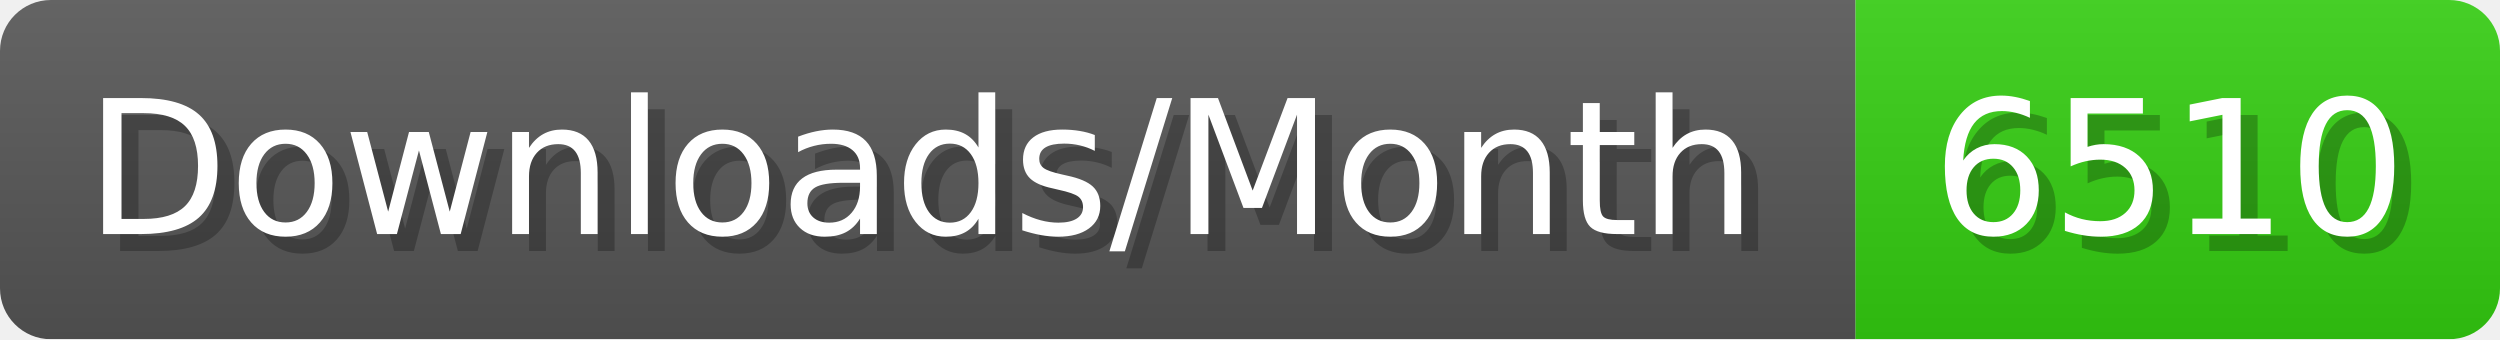
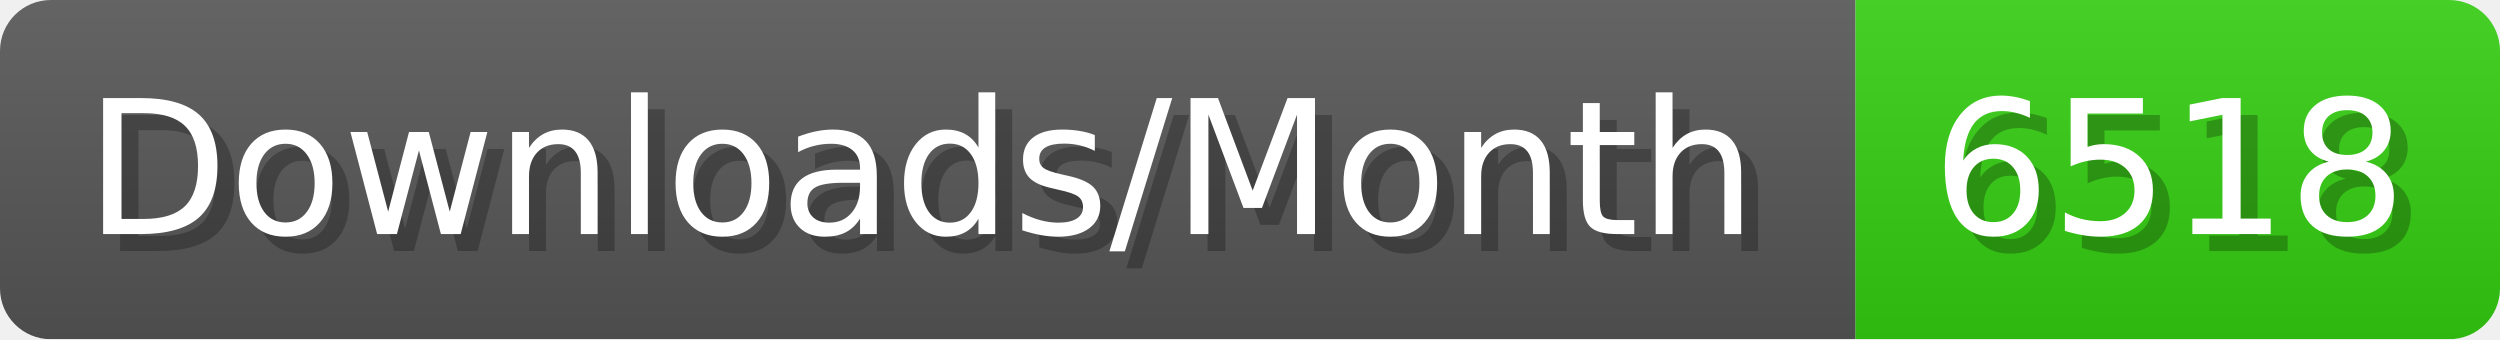
- <svg xmlns="http://www.w3.org/2000/svg" width="147.4" height="20" viewBox="0 0 1474 200" role="img" aria-label="Downloads/Month: 6510">
+ <svg xmlns="http://www.w3.org/2000/svg" width="147.4" height="20" viewBox="0 0 1474 200" role="img" aria-label="Downloads/Month: 6518">
  <linearGradient id="YlXUI" x2="0" y2="100%">
    <stop offset="0" stop-opacity=".1" stop-color="#EEE" />
    <stop offset="1" stop-opacity=".1" />
  </linearGradient>
  <mask id="JHhop">
    <rect width="1474" height="200" rx="30" fill="#FFF" />
  </mask>
  <g mask="url(#JHhop)">
    <rect width="1094" height="200" fill="#555" />
    <rect width="380" height="200" fill="#3C1" x="1094" />
    <rect width="1474" height="200" fill="url(#YlXUI)" />
  </g>
  <g aria-hidden="true" fill="#fff" text-anchor="start" font-family="Verdana,DejaVu Sans,sans-serif" font-size="110">
    <text x="60" y="148" textLength="994" fill="#000" opacity="0.25">Downloads/Month</text>
    <text x="50" y="138" textLength="994">Downloads/Month</text>
-     <text x="1149" y="148" textLength="280" fill="#000" opacity="0.25">6510</text>
-     <text x="1139" y="138" textLength="280">6510</text>
+     <text x="1149" y="148" textLength="280" fill="#000" opacity="0.25">6518</text>
+     <text x="1139" y="138" textLength="280">6518</text>
  </g>
</svg>
